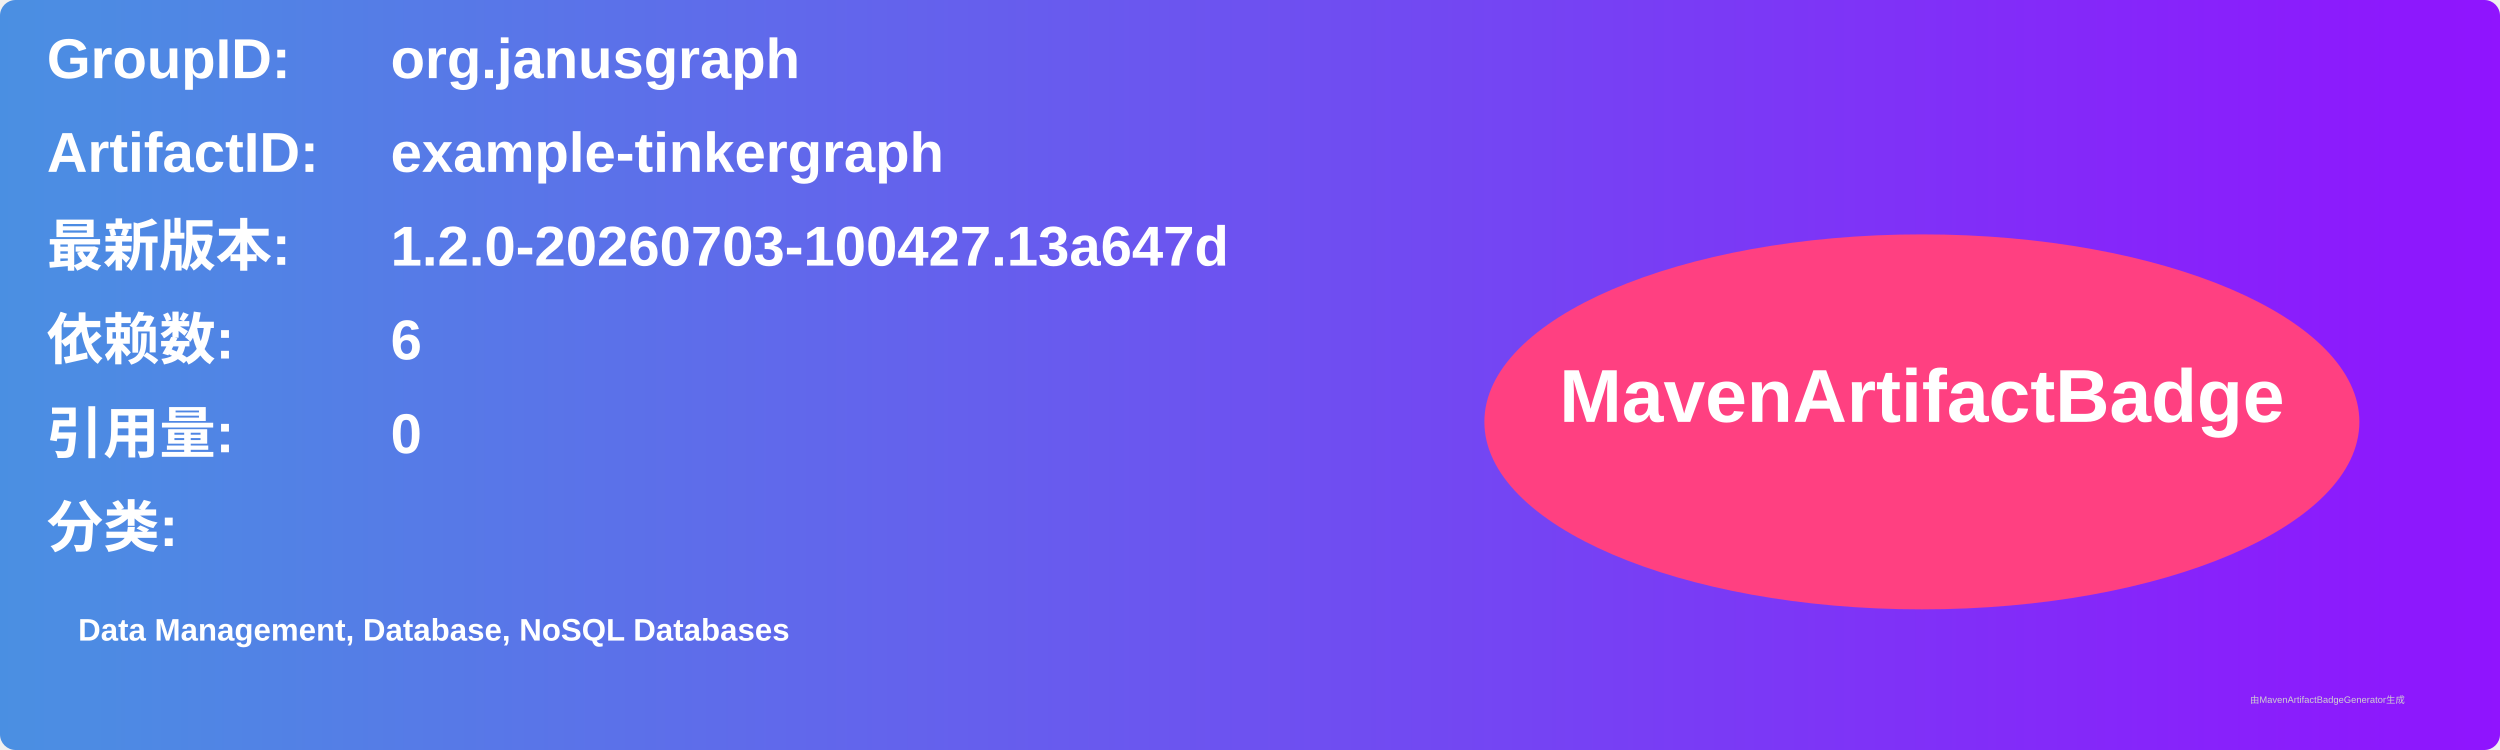
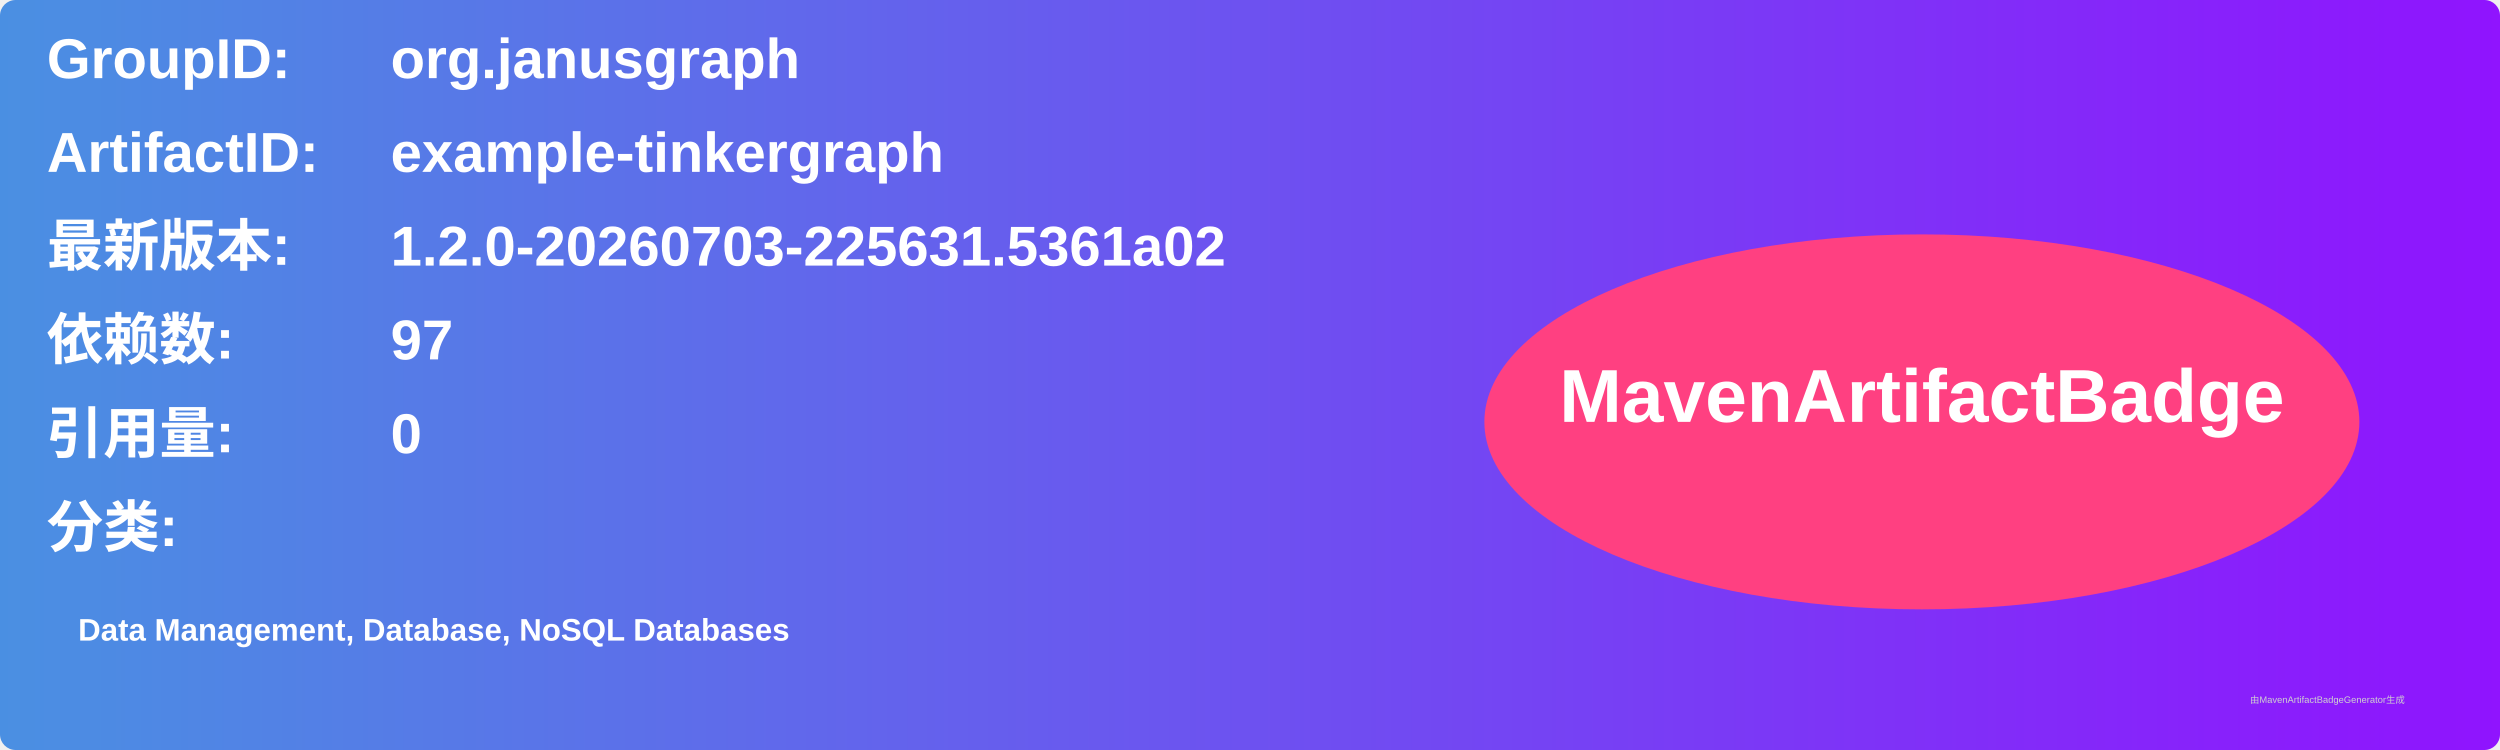
<svg xmlns="http://www.w3.org/2000/svg" width="800" height="240" viewBox="0 0 800 240">
  <linearGradient id="grad" x1="0%" y1="0%" x2="100%" y2="0%">
    <stop offset="0%" stop-color="#4a90e2" />
    <stop offset="100%" stop-color="#9013fe" />
  </linearGradient>
  <rect width="100%" height="100%" rx="5" ry="5" fill="url(#grad)" />
  <g transform="translate(15, 15)">
    <text x="0" y="10" font-family="Arial" font-size="18" fill="white" font-weight="bold" width="260">GroupID:</text>
    <text x="110" y="10" font-family="Arial" font-size="18" fill="white" font-weight="bold" width="460">org.janusgraph</text>
    <text x="0" y="40" font-family="Arial" font-size="18" fill="white" font-weight="bold" width="260">ArtifactID:</text>
    <text x="110" y="40" font-family="Arial" font-size="18" fill="white" font-weight="bold" width="460">example-tinkergraph</text>
    <text x="0" y="70" font-family="Arial" font-size="18" fill="white" font-weight="bold">最新版本:</text>
    <text x="110" y="70" font-family="Arial" font-size="18" fill="white" font-weight="bold">
-       <tspan font-weight="bold">1.2.0-20260703-100427.13a647d</tspan>
+       <tspan font-weight="bold">1.2.0-20260703-225631.5361a02</tspan>
    </text>
    <text x="0" y="100" font-family="Arial" font-size="18" fill="white" font-weight="bold">依赖数: </text>
    <text x="110" y="100" font-family="Arial" font-size="18" fill="white">
-       <tspan font-weight="bold">6</tspan>
+       <tspan font-weight="bold">97</tspan>
    </text>
    <text x="0" y="130" font-family="Arial" font-size="18" fill="white" font-weight="bold">引用量: </text>
    <text x="110" y="130" font-family="Arial" font-size="18" fill="white">
      <tspan font-weight="bold">0</tspan>
    </text>
    <text x="0" y="160" font-family="Arial" font-size="18" fill="white" font-weight="bold">分类:</text>
    <text x="10" y="190" font-family="Arial" font-size="10" fill="white">
      <tspan font-weight="bold">Data Management, Database, NoSQL Databases</tspan>
    </text>
    <ellipse cx="600" cy="120" rx="140" ry="60" fill="#ff4081" />
    <text x="600" y="120" text-anchor="middle" font-family="Arial" font-size="24" fill="white" font-weight="bold">MavenArtifactBadge</text>
  </g>
  <text x="720" y="225" font-family="Arial" font-size="3" fill="#d0d0d0">由MavenArtifactBadgeGenerator生成</text>
</svg>
